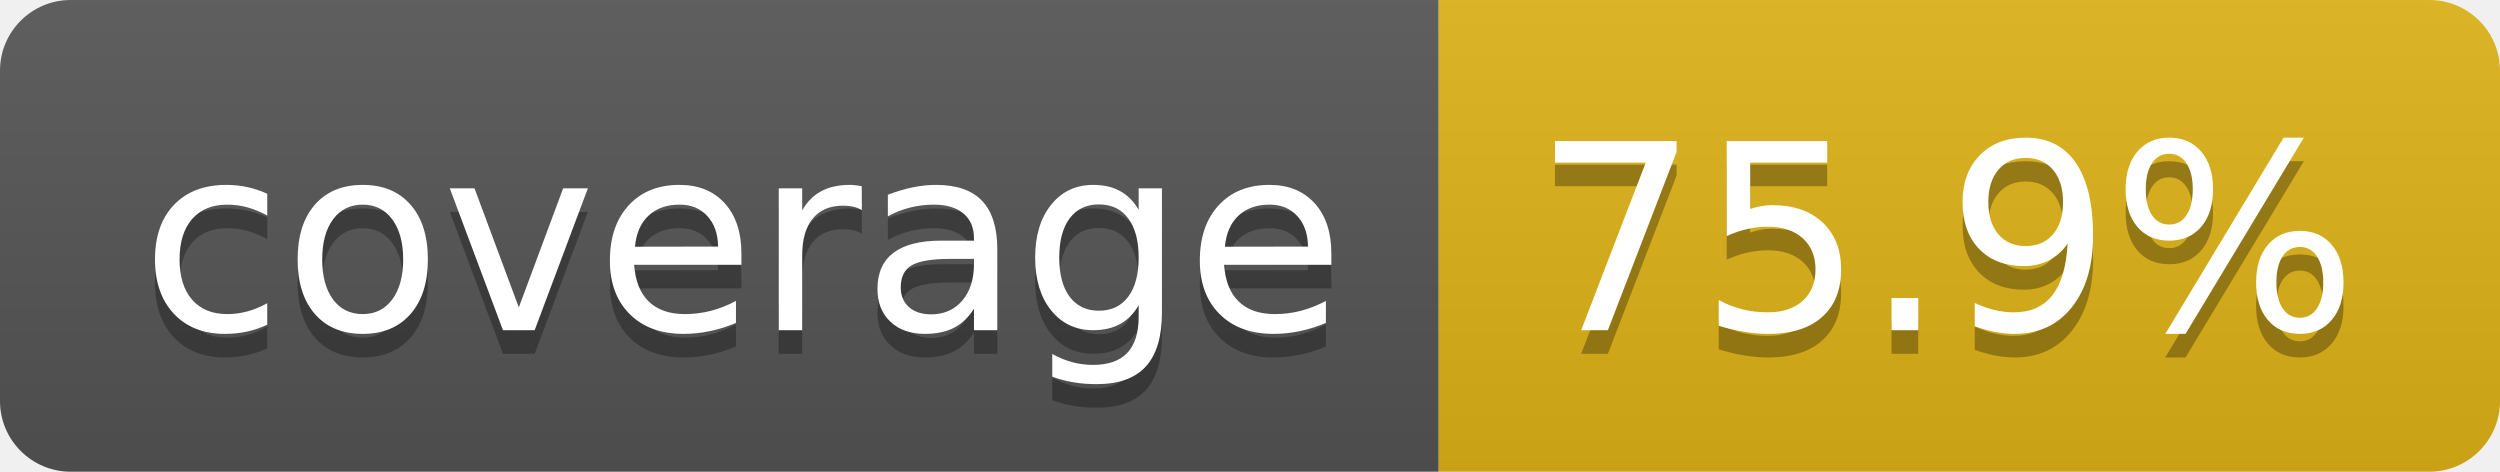
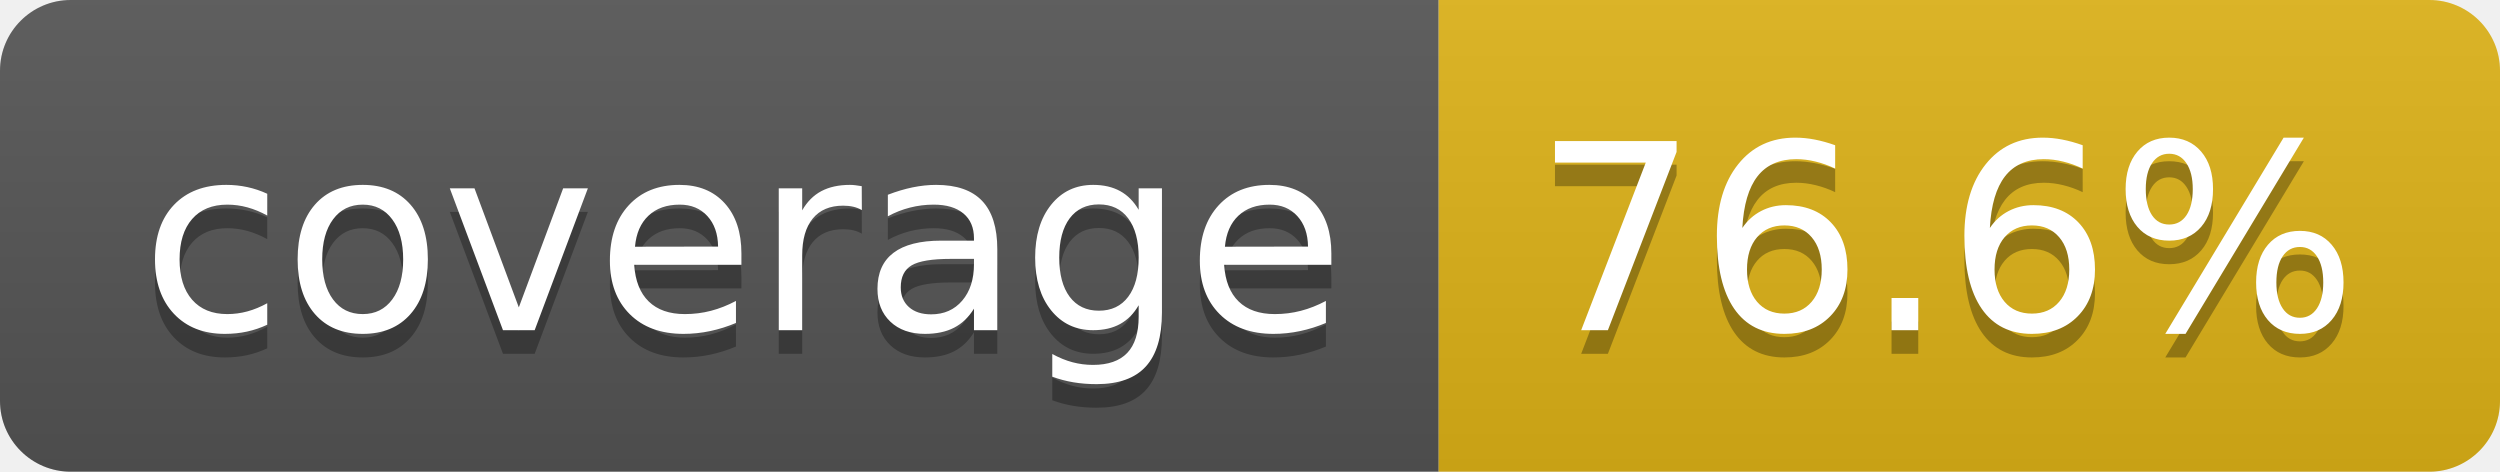
- <svg xmlns="http://www.w3.org/2000/svg" width="106" height="20" role="img" aria-label="coverage: 75.9%">
+ <svg xmlns="http://www.w3.org/2000/svg" width="106" height="20" role="img" aria-label="coverage: 76.6%">
  <linearGradient id="s" x2="0" y2="100%">
    <stop offset="0" stop-color="#bbb" stop-opacity=".1" />
    <stop offset="1" stop-opacity=".1" />
  </linearGradient>
  <clipPath id="r">
    <rect width="106" height="20" rx="3" fill="#fff" />
  </clipPath>
  <g clip-path="url(#r)">
    <rect width="61" height="20" fill="#555" />
    <rect x="61" width="45" height="20" fill="#dfb317" />
    <rect width="106" height="20" fill="url(#s)" />
  </g>
  <g fill="#fff" text-anchor="middle" font-family="Verdana,Geneva,DejaVu Sans,sans-serif" text-rendering="geometricPrecision" font-size="110">
    <text aria-hidden="true" x="315" y="150" fill="#010101" fill-opacity=".3" transform="scale(.1)" textLength="510">coverage</text>
    <text x="315" y="140" transform="scale(.1)" fill="#fff" textLength="510">coverage</text>
-     <text aria-hidden="true" x="825" y="150" fill="#010101" fill-opacity=".3" transform="scale(.1)" textLength="350">75.9%</text>
-     <text x="825" y="140" transform="scale(.1)" fill="#fff" textLength="350">75.9%</text>
+     <text aria-hidden="true" x="825" y="150" fill="#010101" fill-opacity=".3" transform="scale(.1)" textLength="350">76.6%</text>
+     <text x="825" y="140" transform="scale(.1)" fill="#fff" textLength="350">76.6%</text>
  </g>
</svg>
